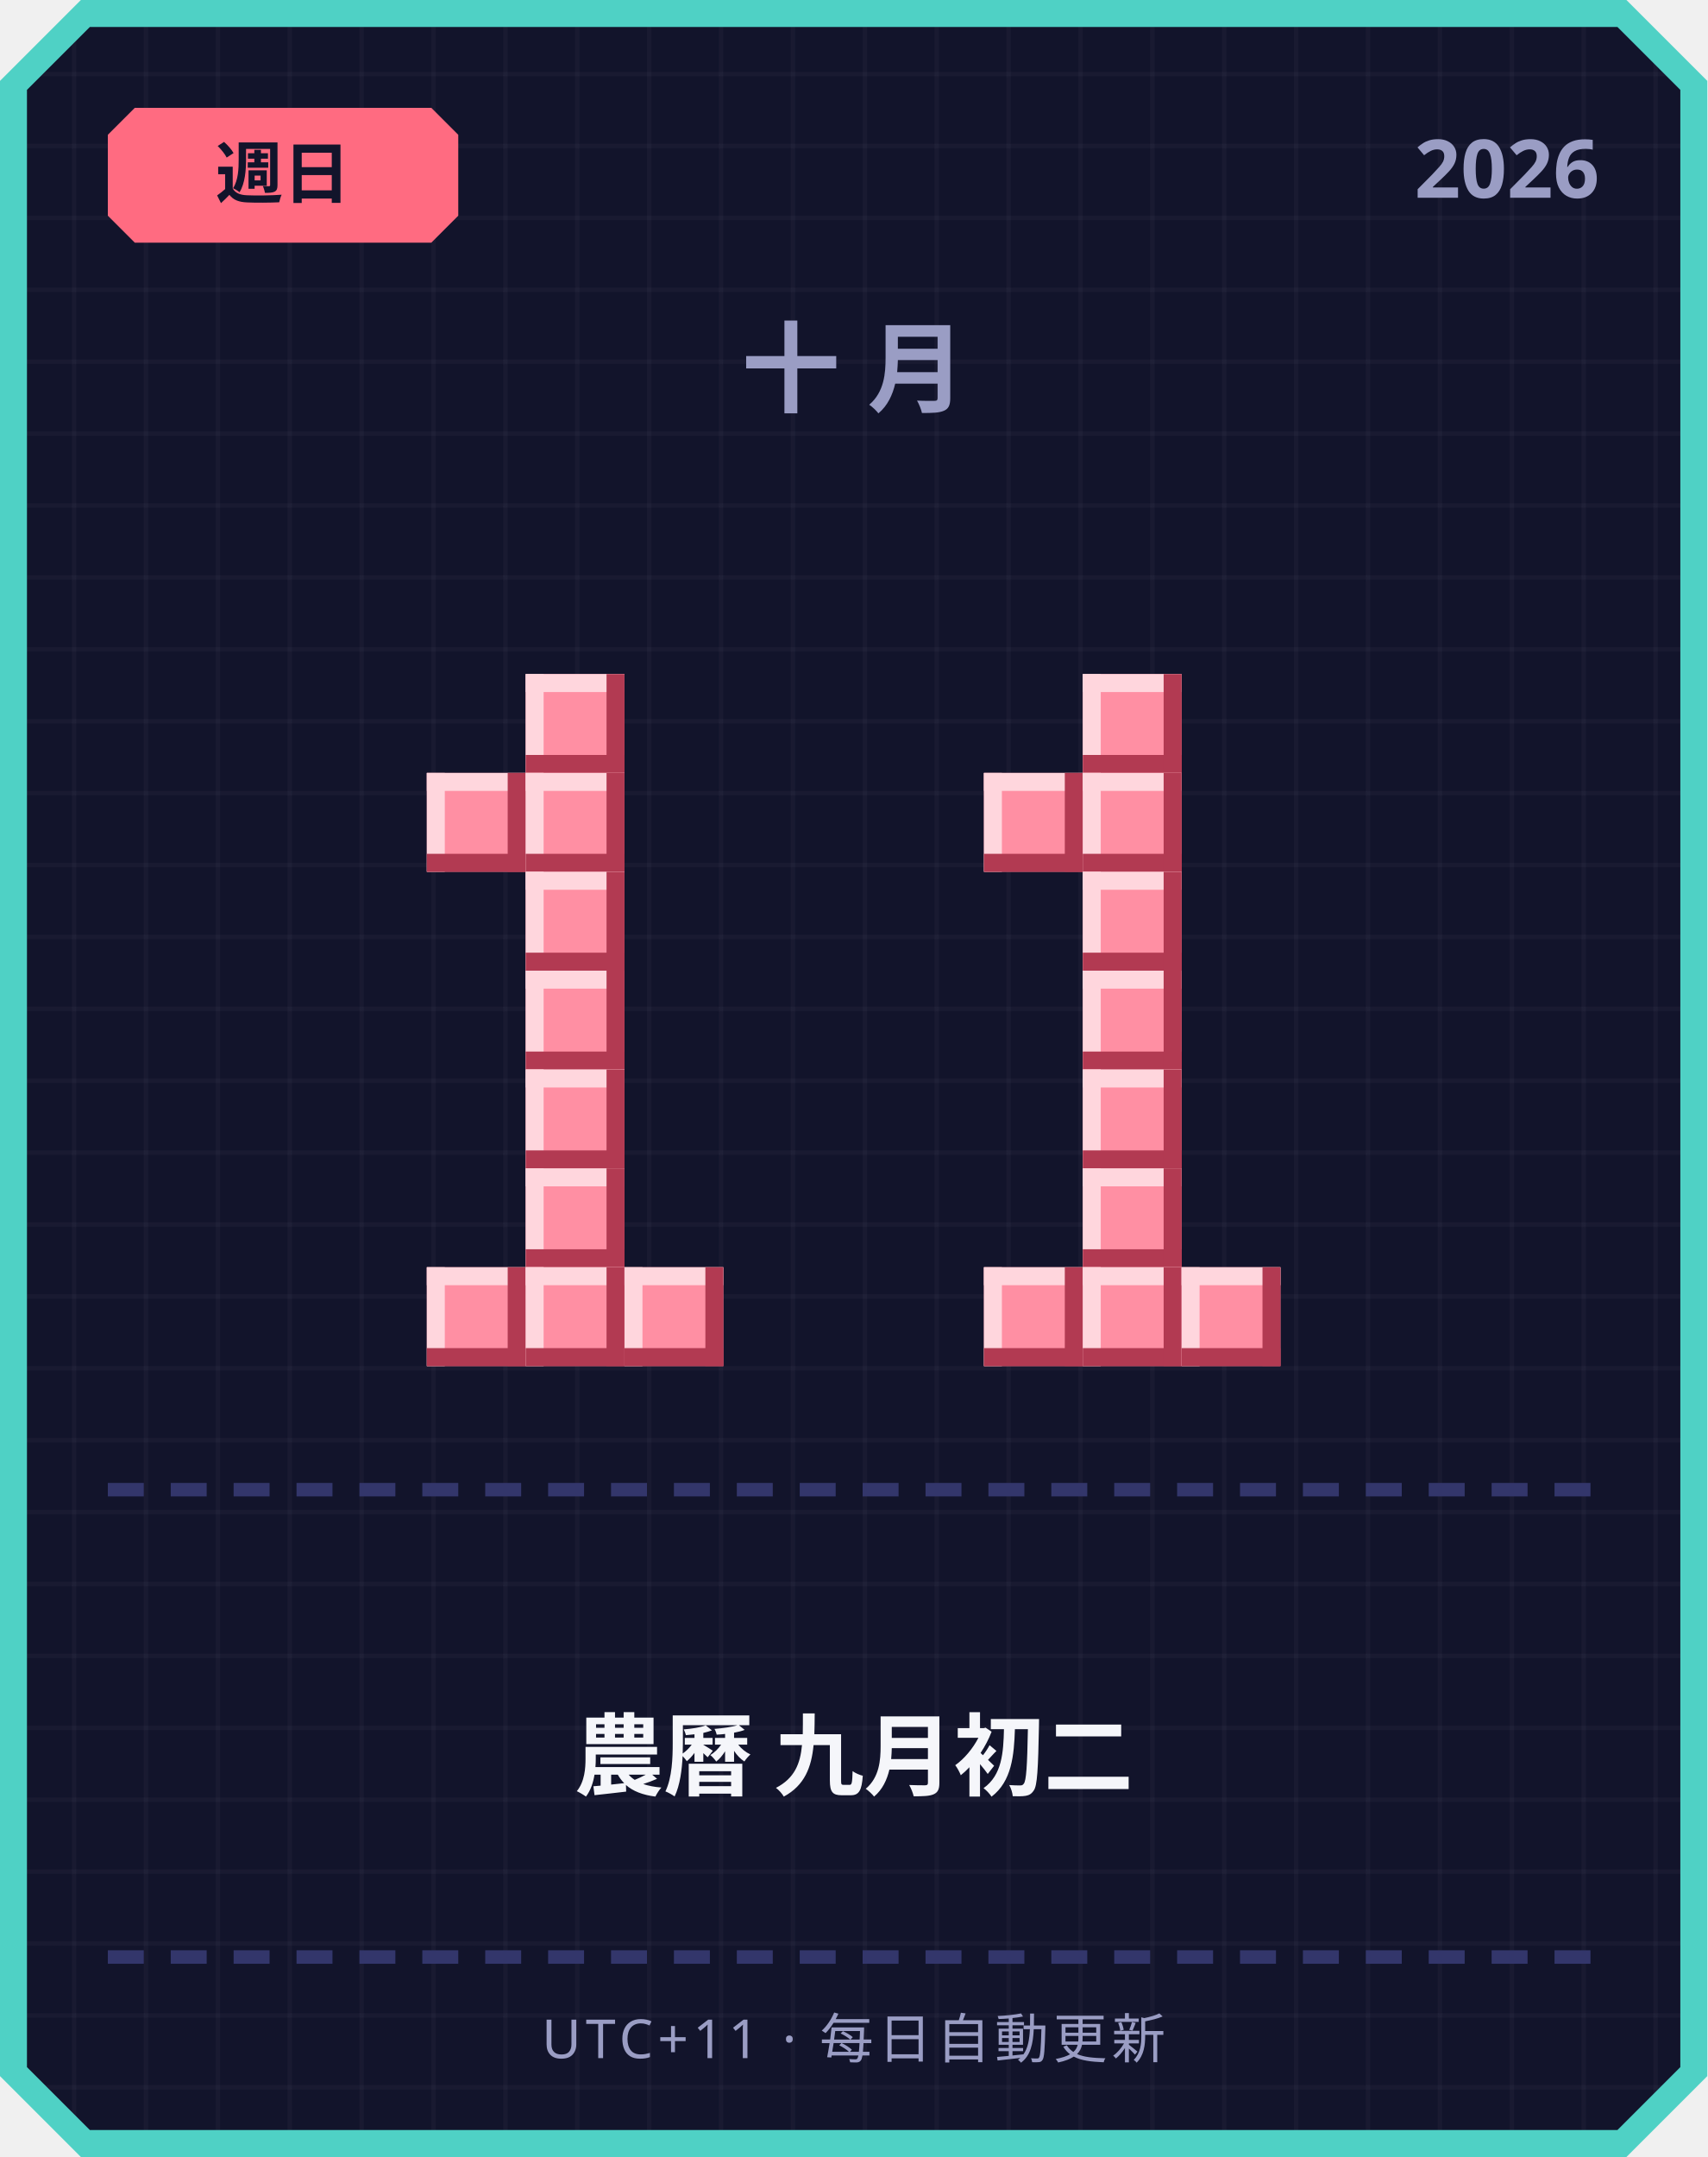
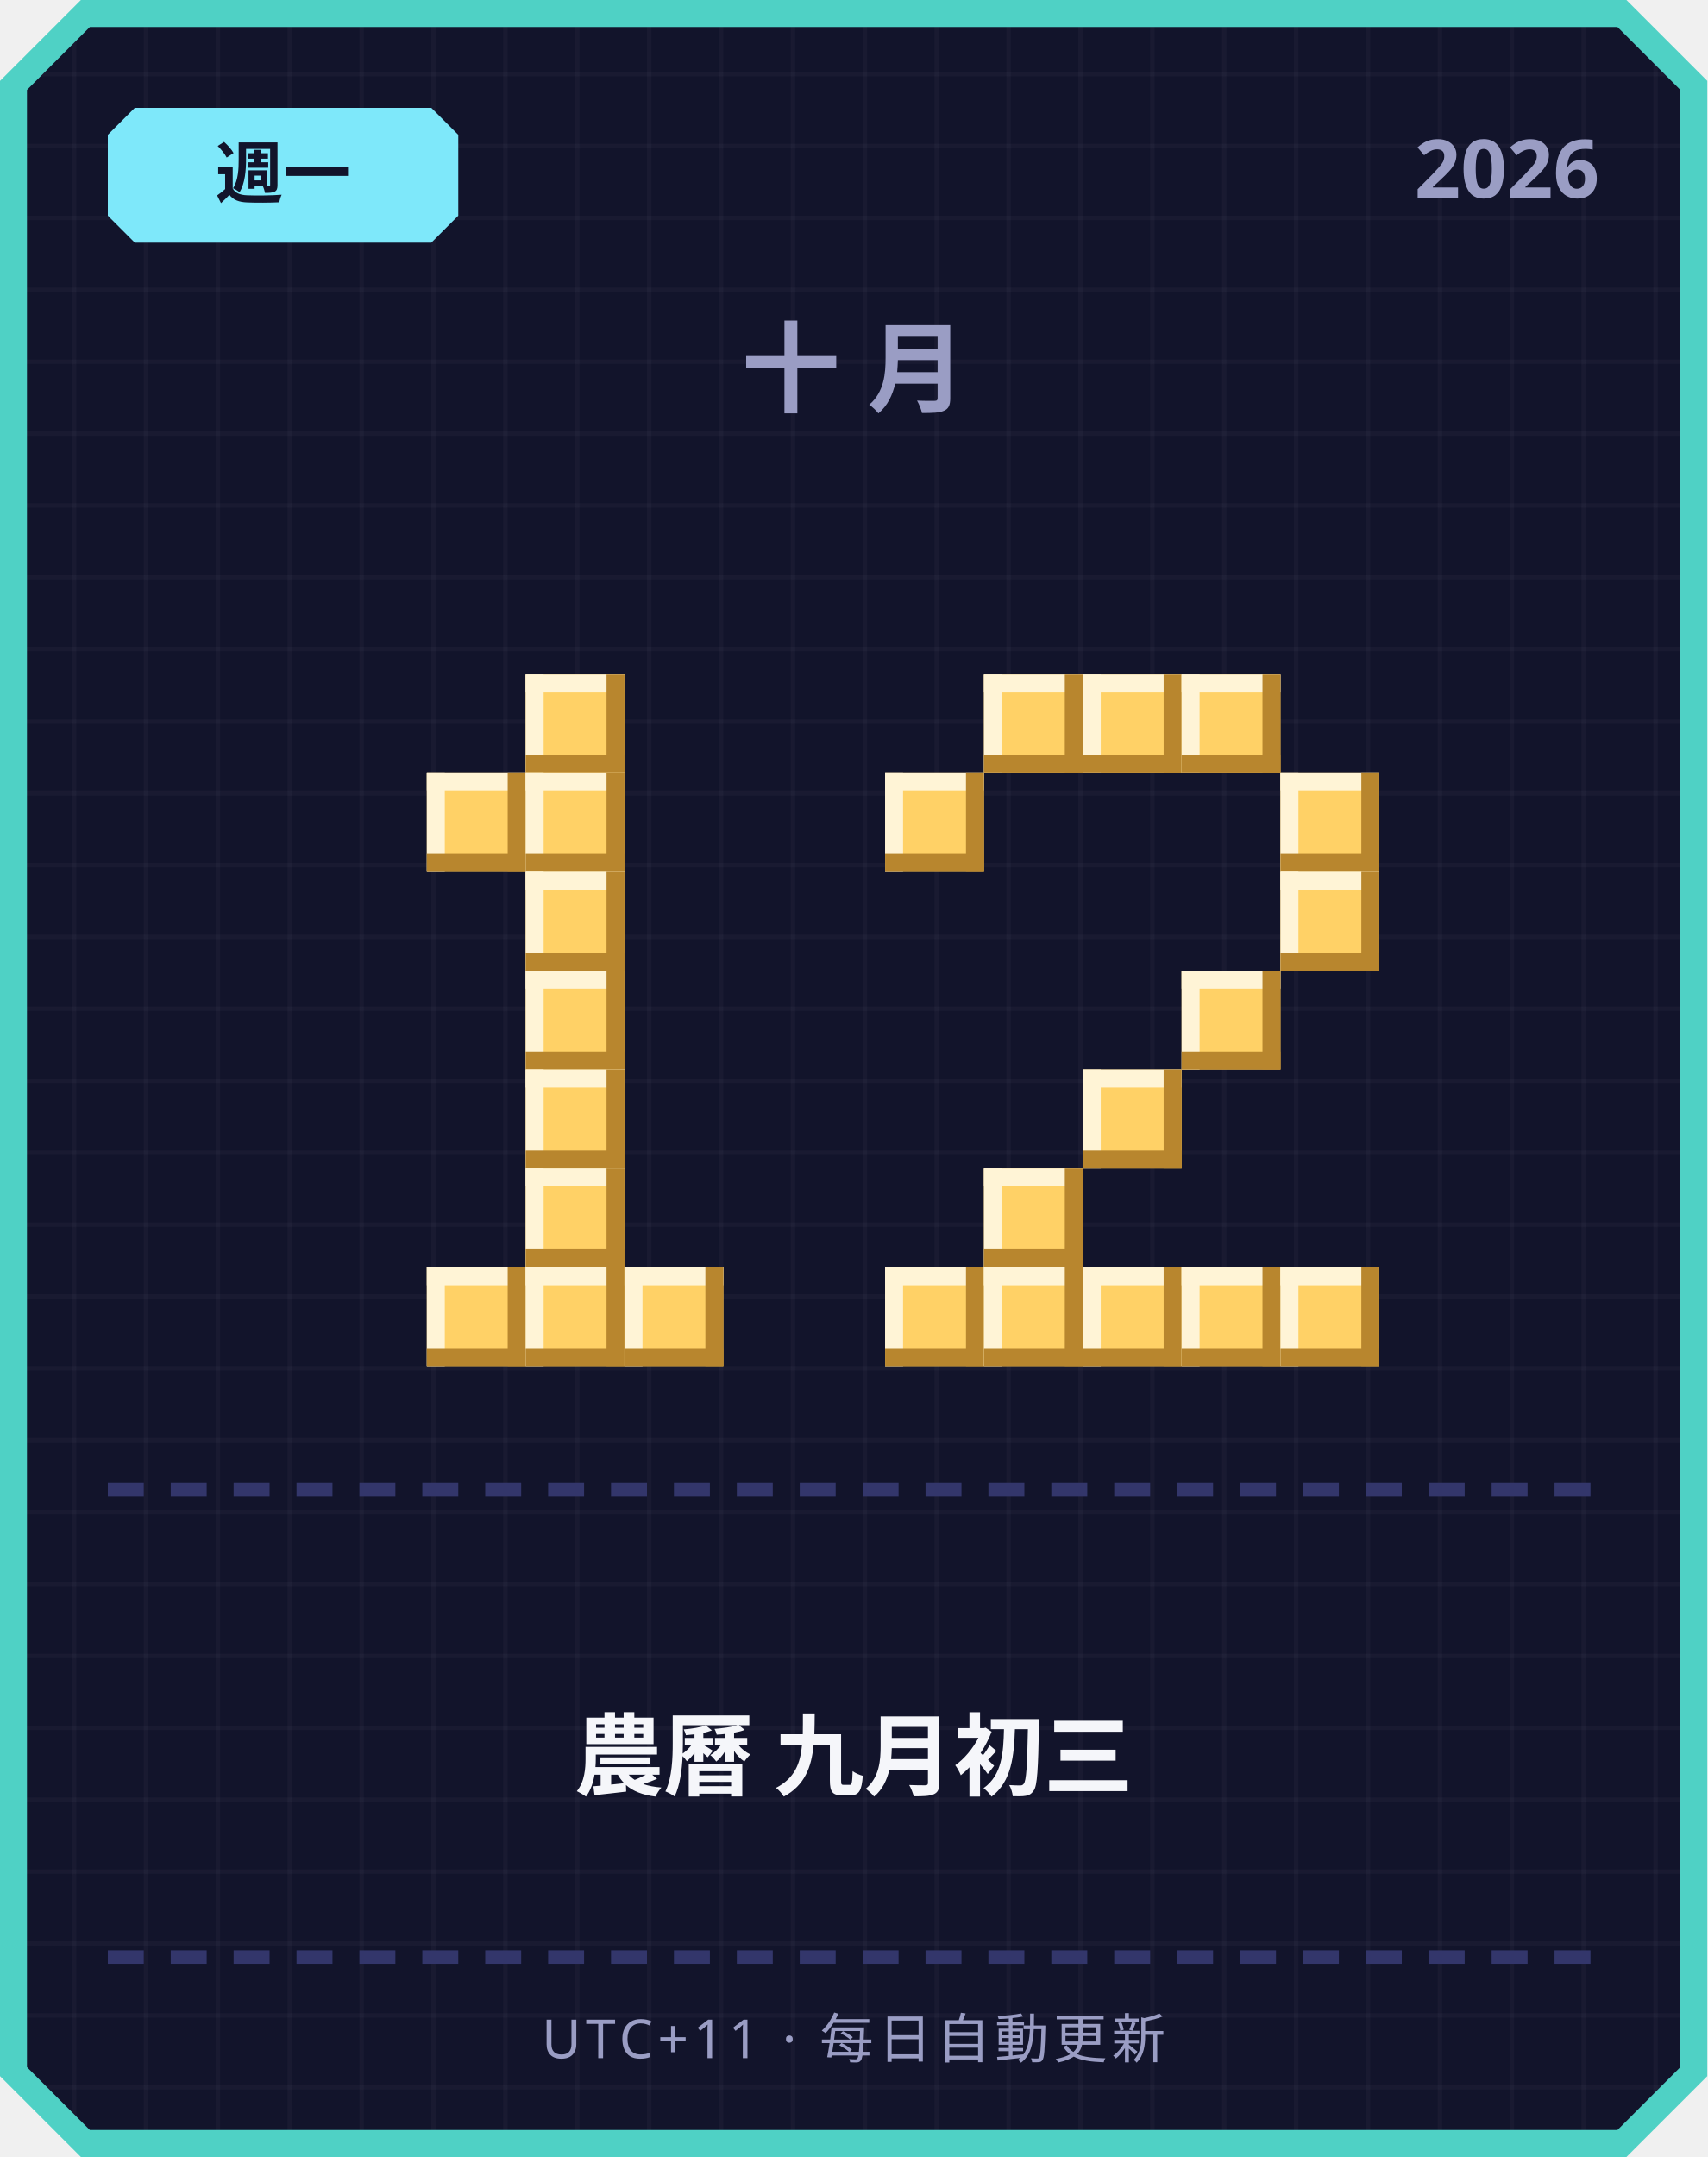
<svg xmlns="http://www.w3.org/2000/svg" width="380" height="480" viewBox="0 0 380 480">
  <defs>
    <pattern id="grid" width="16" height="16" patternUnits="userSpaceOnUse">
      <rect width="16" height="16" fill="#12142b" />
      <rect width="1" height="16" fill="#ffffff" opacity="0.03" />
      <rect width="16" height="1" fill="#ffffff" opacity="0.03" />
    </pattern>
  </defs>
  <path d="M 18,0 L 362,0 L 380,18 L 380,462 L 362,480 L 18,480 L 0,462 L 0,18 Z" fill="#4fd1c5" />
  <path d="M 20,6 L 360,6 L 374,20 L 374,460 L 360,474 L 20,474 L 6,460 L 6,20 Z" fill="url(#grid)" />
-   <path d="M 30,24 L 96,24 L 102,30 L 102,48 L 96,54 L 30,54 L 24,48 L 24,30 Z" fill="#ff6b81" />
-   <text x="63" y="44" text-anchor="middle" font-family="'Segoe UI', sans-serif" font-size="15" font-weight="700" fill="#12142b">週日</text>
+   <path d="M 30,24 L 96,24 L 102,30 L 102,48 L 96,54 L 30,54 L 24,48 L 24,30 Z" fill="#7ee8fa" />
+   <text x="63" y="44" text-anchor="middle" font-family="'Segoe UI', sans-serif" font-size="15" font-weight="700" fill="#12142b">週一</text>
  <text x="356" y="44" text-anchor="end" font-family="'Segoe UI', sans-serif" font-size="18" font-weight="700" fill="#9a9dc4">2026</text>
  <text x="190" y="90" text-anchor="middle" font-family="'Segoe UI', sans-serif" font-size="22" font-weight="700" letter-spacing="6" fill="#9a9dc4">十月</text>
-   <rect x="117" y="150" width="22" height="22" fill="#ff8fa3" />
-   <rect x="117" y="150" width="22" height="4" fill="#ffd6dd" />
-   <rect x="117" y="150" width="4" height="22" fill="#ffd6dd" />
-   <rect x="117" y="168" width="22" height="4" fill="#b23a52" />
-   <rect x="135" y="150" width="4" height="22" fill="#b23a52" />
-   <rect x="95" y="172" width="22" height="22" fill="#ff8fa3" />
-   <rect x="95" y="172" width="22" height="4" fill="#ffd6dd" />
-   <rect x="95" y="172" width="4" height="22" fill="#ffd6dd" />
-   <rect x="95" y="190" width="22" height="4" fill="#b23a52" />
-   <rect x="113" y="172" width="4" height="22" fill="#b23a52" />
-   <rect x="117" y="172" width="22" height="22" fill="#ff8fa3" />
-   <rect x="117" y="172" width="22" height="4" fill="#ffd6dd" />
-   <rect x="117" y="172" width="4" height="22" fill="#ffd6dd" />
-   <rect x="117" y="190" width="22" height="4" fill="#b23a52" />
-   <rect x="135" y="172" width="4" height="22" fill="#b23a52" />
-   <rect x="117" y="194" width="22" height="22" fill="#ff8fa3" />
-   <rect x="117" y="194" width="22" height="4" fill="#ffd6dd" />
-   <rect x="117" y="194" width="4" height="22" fill="#ffd6dd" />
-   <rect x="117" y="212" width="22" height="4" fill="#b23a52" />
-   <rect x="135" y="194" width="4" height="22" fill="#b23a52" />
-   <rect x="117" y="216" width="22" height="22" fill="#ff8fa3" />
-   <rect x="117" y="216" width="22" height="4" fill="#ffd6dd" />
-   <rect x="117" y="216" width="4" height="22" fill="#ffd6dd" />
-   <rect x="117" y="234" width="22" height="4" fill="#b23a52" />
-   <rect x="135" y="216" width="4" height="22" fill="#b23a52" />
-   <rect x="117" y="238" width="22" height="22" fill="#ff8fa3" />
-   <rect x="117" y="238" width="22" height="4" fill="#ffd6dd" />
-   <rect x="117" y="238" width="4" height="22" fill="#ffd6dd" />
-   <rect x="117" y="256" width="22" height="4" fill="#b23a52" />
-   <rect x="135" y="238" width="4" height="22" fill="#b23a52" />
-   <rect x="117" y="260" width="22" height="22" fill="#ff8fa3" />
-   <rect x="117" y="260" width="22" height="4" fill="#ffd6dd" />
-   <rect x="117" y="260" width="4" height="22" fill="#ffd6dd" />
-   <rect x="117" y="278" width="22" height="4" fill="#b23a52" />
-   <rect x="135" y="260" width="4" height="22" fill="#b23a52" />
-   <rect x="95" y="282" width="22" height="22" fill="#ff8fa3" />
-   <rect x="95" y="282" width="22" height="4" fill="#ffd6dd" />
-   <rect x="95" y="282" width="4" height="22" fill="#ffd6dd" />
-   <rect x="95" y="300" width="22" height="4" fill="#b23a52" />
-   <rect x="113" y="282" width="4" height="22" fill="#b23a52" />
-   <rect x="117" y="282" width="22" height="22" fill="#ff8fa3" />
-   <rect x="117" y="282" width="22" height="4" fill="#ffd6dd" />
-   <rect x="117" y="282" width="4" height="22" fill="#ffd6dd" />
-   <rect x="117" y="300" width="22" height="4" fill="#b23a52" />
-   <rect x="135" y="282" width="4" height="22" fill="#b23a52" />
-   <rect x="139" y="282" width="22" height="22" fill="#ff8fa3" />
-   <rect x="139" y="282" width="22" height="4" fill="#ffd6dd" />
-   <rect x="139" y="282" width="4" height="22" fill="#ffd6dd" />
-   <rect x="139" y="300" width="22" height="4" fill="#b23a52" />
-   <rect x="157" y="282" width="4" height="22" fill="#b23a52" />
-   <rect x="241" y="150" width="22" height="22" fill="#ff8fa3" />
-   <rect x="241" y="150" width="22" height="4" fill="#ffd6dd" />
-   <rect x="241" y="150" width="4" height="22" fill="#ffd6dd" />
-   <rect x="241" y="168" width="22" height="4" fill="#b23a52" />
-   <rect x="259" y="150" width="4" height="22" fill="#b23a52" />
-   <rect x="219" y="172" width="22" height="22" fill="#ff8fa3" />
-   <rect x="219" y="172" width="22" height="4" fill="#ffd6dd" />
-   <rect x="219" y="172" width="4" height="22" fill="#ffd6dd" />
-   <rect x="219" y="190" width="22" height="4" fill="#b23a52" />
-   <rect x="237" y="172" width="4" height="22" fill="#b23a52" />
-   <rect x="241" y="172" width="22" height="22" fill="#ff8fa3" />
-   <rect x="241" y="172" width="22" height="4" fill="#ffd6dd" />
-   <rect x="241" y="172" width="4" height="22" fill="#ffd6dd" />
-   <rect x="241" y="190" width="22" height="4" fill="#b23a52" />
-   <rect x="259" y="172" width="4" height="22" fill="#b23a52" />
-   <rect x="241" y="194" width="22" height="22" fill="#ff8fa3" />
-   <rect x="241" y="194" width="22" height="4" fill="#ffd6dd" />
-   <rect x="241" y="194" width="4" height="22" fill="#ffd6dd" />
-   <rect x="241" y="212" width="22" height="4" fill="#b23a52" />
-   <rect x="259" y="194" width="4" height="22" fill="#b23a52" />
-   <rect x="241" y="216" width="22" height="22" fill="#ff8fa3" />
-   <rect x="241" y="216" width="22" height="4" fill="#ffd6dd" />
-   <rect x="241" y="216" width="4" height="22" fill="#ffd6dd" />
-   <rect x="241" y="234" width="22" height="4" fill="#b23a52" />
-   <rect x="259" y="216" width="4" height="22" fill="#b23a52" />
-   <rect x="241" y="238" width="22" height="22" fill="#ff8fa3" />
-   <rect x="241" y="238" width="22" height="4" fill="#ffd6dd" />
-   <rect x="241" y="238" width="4" height="22" fill="#ffd6dd" />
-   <rect x="241" y="256" width="22" height="4" fill="#b23a52" />
-   <rect x="259" y="238" width="4" height="22" fill="#b23a52" />
-   <rect x="241" y="260" width="22" height="22" fill="#ff8fa3" />
-   <rect x="241" y="260" width="22" height="4" fill="#ffd6dd" />
-   <rect x="241" y="260" width="4" height="22" fill="#ffd6dd" />
-   <rect x="241" y="278" width="22" height="4" fill="#b23a52" />
-   <rect x="259" y="260" width="4" height="22" fill="#b23a52" />
-   <rect x="219" y="282" width="22" height="22" fill="#ff8fa3" />
-   <rect x="219" y="282" width="22" height="4" fill="#ffd6dd" />
-   <rect x="219" y="282" width="4" height="22" fill="#ffd6dd" />
-   <rect x="219" y="300" width="22" height="4" fill="#b23a52" />
-   <rect x="237" y="282" width="4" height="22" fill="#b23a52" />
-   <rect x="241" y="282" width="22" height="22" fill="#ff8fa3" />
-   <rect x="241" y="282" width="22" height="4" fill="#ffd6dd" />
-   <rect x="241" y="282" width="4" height="22" fill="#ffd6dd" />
-   <rect x="241" y="300" width="22" height="4" fill="#b23a52" />
-   <rect x="259" y="282" width="4" height="22" fill="#b23a52" />
-   <rect x="263" y="282" width="22" height="22" fill="#ff8fa3" />
-   <rect x="263" y="282" width="22" height="4" fill="#ffd6dd" />
-   <rect x="263" y="282" width="4" height="22" fill="#ffd6dd" />
-   <rect x="263" y="300" width="22" height="4" fill="#b23a52" />
-   <rect x="281" y="282" width="4" height="22" fill="#b23a52" />
+   <rect x="117" y="150" width="22" height="22" fill="#ffd166" />
+   <rect x="117" y="150" width="22" height="4" fill="#fff4d6" />
+   <rect x="117" y="150" width="4" height="22" fill="#fff4d6" />
+   <rect x="117" y="168" width="22" height="4" fill="#b8862e" />
+   <rect x="135" y="150" width="4" height="22" fill="#b8862e" />
+   <rect x="95" y="172" width="22" height="22" fill="#ffd166" />
+   <rect x="95" y="172" width="22" height="4" fill="#fff4d6" />
+   <rect x="95" y="172" width="4" height="22" fill="#fff4d6" />
+   <rect x="95" y="190" width="22" height="4" fill="#b8862e" />
+   <rect x="113" y="172" width="4" height="22" fill="#b8862e" />
+   <rect x="117" y="172" width="22" height="22" fill="#ffd166" />
+   <rect x="117" y="172" width="22" height="4" fill="#fff4d6" />
+   <rect x="117" y="172" width="4" height="22" fill="#fff4d6" />
+   <rect x="117" y="190" width="22" height="4" fill="#b8862e" />
+   <rect x="135" y="172" width="4" height="22" fill="#b8862e" />
+   <rect x="117" y="194" width="22" height="22" fill="#ffd166" />
+   <rect x="117" y="194" width="22" height="4" fill="#fff4d6" />
+   <rect x="117" y="194" width="4" height="22" fill="#fff4d6" />
+   <rect x="117" y="212" width="22" height="4" fill="#b8862e" />
+   <rect x="135" y="194" width="4" height="22" fill="#b8862e" />
+   <rect x="117" y="216" width="22" height="22" fill="#ffd166" />
+   <rect x="117" y="216" width="22" height="4" fill="#fff4d6" />
+   <rect x="117" y="216" width="4" height="22" fill="#fff4d6" />
+   <rect x="117" y="234" width="22" height="4" fill="#b8862e" />
+   <rect x="135" y="216" width="4" height="22" fill="#b8862e" />
+   <rect x="117" y="238" width="22" height="22" fill="#ffd166" />
+   <rect x="117" y="238" width="22" height="4" fill="#fff4d6" />
+   <rect x="117" y="238" width="4" height="22" fill="#fff4d6" />
+   <rect x="117" y="256" width="22" height="4" fill="#b8862e" />
+   <rect x="135" y="238" width="4" height="22" fill="#b8862e" />
+   <rect x="117" y="260" width="22" height="22" fill="#ffd166" />
+   <rect x="117" y="260" width="22" height="4" fill="#fff4d6" />
+   <rect x="117" y="260" width="4" height="22" fill="#fff4d6" />
+   <rect x="117" y="278" width="22" height="4" fill="#b8862e" />
+   <rect x="135" y="260" width="4" height="22" fill="#b8862e" />
+   <rect x="95" y="282" width="22" height="22" fill="#ffd166" />
+   <rect x="95" y="282" width="22" height="4" fill="#fff4d6" />
+   <rect x="95" y="282" width="4" height="22" fill="#fff4d6" />
+   <rect x="95" y="300" width="22" height="4" fill="#b8862e" />
+   <rect x="113" y="282" width="4" height="22" fill="#b8862e" />
+   <rect x="117" y="282" width="22" height="22" fill="#ffd166" />
+   <rect x="117" y="282" width="22" height="4" fill="#fff4d6" />
+   <rect x="117" y="282" width="4" height="22" fill="#fff4d6" />
+   <rect x="117" y="300" width="22" height="4" fill="#b8862e" />
+   <rect x="135" y="282" width="4" height="22" fill="#b8862e" />
+   <rect x="139" y="282" width="22" height="22" fill="#ffd166" />
+   <rect x="139" y="282" width="22" height="4" fill="#fff4d6" />
+   <rect x="139" y="282" width="4" height="22" fill="#fff4d6" />
+   <rect x="139" y="300" width="22" height="4" fill="#b8862e" />
+   <rect x="157" y="282" width="4" height="22" fill="#b8862e" />
+   <rect x="219" y="150" width="22" height="22" fill="#ffd166" />
+   <rect x="219" y="150" width="22" height="4" fill="#fff4d6" />
+   <rect x="219" y="150" width="4" height="22" fill="#fff4d6" />
+   <rect x="219" y="168" width="22" height="4" fill="#b8862e" />
+   <rect x="237" y="150" width="4" height="22" fill="#b8862e" />
+   <rect x="241" y="150" width="22" height="22" fill="#ffd166" />
+   <rect x="241" y="150" width="22" height="4" fill="#fff4d6" />
+   <rect x="241" y="150" width="4" height="22" fill="#fff4d6" />
+   <rect x="241" y="168" width="22" height="4" fill="#b8862e" />
+   <rect x="259" y="150" width="4" height="22" fill="#b8862e" />
+   <rect x="263" y="150" width="22" height="22" fill="#ffd166" />
+   <rect x="263" y="150" width="22" height="4" fill="#fff4d6" />
+   <rect x="263" y="150" width="4" height="22" fill="#fff4d6" />
+   <rect x="263" y="168" width="22" height="4" fill="#b8862e" />
+   <rect x="281" y="150" width="4" height="22" fill="#b8862e" />
+   <rect x="197" y="172" width="22" height="22" fill="#ffd166" />
+   <rect x="197" y="172" width="22" height="4" fill="#fff4d6" />
+   <rect x="197" y="172" width="4" height="22" fill="#fff4d6" />
+   <rect x="197" y="190" width="22" height="4" fill="#b8862e" />
+   <rect x="215" y="172" width="4" height="22" fill="#b8862e" />
+   <rect x="285" y="172" width="22" height="22" fill="#ffd166" />
+   <rect x="285" y="172" width="22" height="4" fill="#fff4d6" />
+   <rect x="285" y="172" width="4" height="22" fill="#fff4d6" />
+   <rect x="285" y="190" width="22" height="4" fill="#b8862e" />
+   <rect x="303" y="172" width="4" height="22" fill="#b8862e" />
+   <rect x="285" y="194" width="22" height="22" fill="#ffd166" />
+   <rect x="285" y="194" width="22" height="4" fill="#fff4d6" />
+   <rect x="285" y="194" width="4" height="22" fill="#fff4d6" />
+   <rect x="285" y="212" width="22" height="4" fill="#b8862e" />
+   <rect x="303" y="194" width="4" height="22" fill="#b8862e" />
+   <rect x="263" y="216" width="22" height="22" fill="#ffd166" />
+   <rect x="263" y="216" width="22" height="4" fill="#fff4d6" />
+   <rect x="263" y="216" width="4" height="22" fill="#fff4d6" />
+   <rect x="263" y="234" width="22" height="4" fill="#b8862e" />
+   <rect x="281" y="216" width="4" height="22" fill="#b8862e" />
+   <rect x="241" y="238" width="22" height="22" fill="#ffd166" />
+   <rect x="241" y="238" width="22" height="4" fill="#fff4d6" />
+   <rect x="241" y="238" width="4" height="22" fill="#fff4d6" />
+   <rect x="241" y="256" width="22" height="4" fill="#b8862e" />
+   <rect x="259" y="238" width="4" height="22" fill="#b8862e" />
+   <rect x="219" y="260" width="22" height="22" fill="#ffd166" />
+   <rect x="219" y="260" width="22" height="4" fill="#fff4d6" />
+   <rect x="219" y="260" width="4" height="22" fill="#fff4d6" />
+   <rect x="219" y="278" width="22" height="4" fill="#b8862e" />
+   <rect x="237" y="260" width="4" height="22" fill="#b8862e" />
+   <rect x="197" y="282" width="22" height="22" fill="#ffd166" />
+   <rect x="197" y="282" width="22" height="4" fill="#fff4d6" />
+   <rect x="197" y="282" width="4" height="22" fill="#fff4d6" />
+   <rect x="197" y="300" width="22" height="4" fill="#b8862e" />
+   <rect x="215" y="282" width="4" height="22" fill="#b8862e" />
+   <rect x="219" y="282" width="22" height="22" fill="#ffd166" />
+   <rect x="219" y="282" width="22" height="4" fill="#fff4d6" />
+   <rect x="219" y="282" width="4" height="22" fill="#fff4d6" />
+   <rect x="219" y="300" width="22" height="4" fill="#b8862e" />
+   <rect x="237" y="282" width="4" height="22" fill="#b8862e" />
+   <rect x="241" y="282" width="22" height="22" fill="#ffd166" />
+   <rect x="241" y="282" width="22" height="4" fill="#fff4d6" />
+   <rect x="241" y="282" width="4" height="22" fill="#fff4d6" />
+   <rect x="241" y="300" width="22" height="4" fill="#b8862e" />
+   <rect x="259" y="282" width="4" height="22" fill="#b8862e" />
+   <rect x="263" y="282" width="22" height="22" fill="#ffd166" />
+   <rect x="263" y="282" width="22" height="4" fill="#fff4d6" />
+   <rect x="263" y="282" width="4" height="22" fill="#fff4d6" />
+   <rect x="263" y="300" width="22" height="4" fill="#b8862e" />
+   <rect x="281" y="282" width="4" height="22" fill="#b8862e" />
+   <rect x="285" y="282" width="22" height="22" fill="#ffd166" />
+   <rect x="285" y="282" width="22" height="4" fill="#fff4d6" />
+   <rect x="285" y="282" width="4" height="22" fill="#fff4d6" />
+   <rect x="285" y="300" width="22" height="4" fill="#b8862e" />
+   <rect x="303" y="282" width="4" height="22" fill="#b8862e" />
  <rect x="24" y="330" width="8" height="3" fill="#33366b" />
  <rect x="38" y="330" width="8" height="3" fill="#33366b" />
  <rect x="52" y="330" width="8" height="3" fill="#33366b" />
  <rect x="66" y="330" width="8" height="3" fill="#33366b" />
  <rect x="80" y="330" width="8" height="3" fill="#33366b" />
  <rect x="94" y="330" width="8" height="3" fill="#33366b" />
  <rect x="108" y="330" width="8" height="3" fill="#33366b" />
  <rect x="122" y="330" width="8" height="3" fill="#33366b" />
  <rect x="136" y="330" width="8" height="3" fill="#33366b" />
  <rect x="150" y="330" width="8" height="3" fill="#33366b" />
  <rect x="164" y="330" width="8" height="3" fill="#33366b" />
  <rect x="178" y="330" width="8" height="3" fill="#33366b" />
  <rect x="192" y="330" width="8" height="3" fill="#33366b" />
  <rect x="206" y="330" width="8" height="3" fill="#33366b" />
  <rect x="220" y="330" width="8" height="3" fill="#33366b" />
  <rect x="234" y="330" width="8" height="3" fill="#33366b" />
  <rect x="248" y="330" width="8" height="3" fill="#33366b" />
  <rect x="262" y="330" width="8" height="3" fill="#33366b" />
  <rect x="276" y="330" width="8" height="3" fill="#33366b" />
  <rect x="290" y="330" width="8" height="3" fill="#33366b" />
  <rect x="304" y="330" width="8" height="3" fill="#33366b" />
  <rect x="318" y="330" width="8" height="3" fill="#33366b" />
  <rect x="332" y="330" width="8" height="3" fill="#33366b" />
  <rect x="346" y="330" width="8" height="3" fill="#33366b" />
-   <text x="190" y="398" text-anchor="middle" font-family="'Segoe UI', 'Microsoft JhengHei', sans-serif" font-size="20" font-weight="700" fill="#f5f6fa">農曆 九月初二</text>
+   <text x="190" y="398" text-anchor="middle" font-family="'Segoe UI', 'Microsoft JhengHei', sans-serif" font-size="20" font-weight="700" fill="#f5f6fa">農曆 九月初三</text>
  <rect x="24" y="434" width="8" height="3" fill="#33366b" />
  <rect x="38" y="434" width="8" height="3" fill="#33366b" />
  <rect x="52" y="434" width="8" height="3" fill="#33366b" />
  <rect x="66" y="434" width="8" height="3" fill="#33366b" />
  <rect x="80" y="434" width="8" height="3" fill="#33366b" />
  <rect x="94" y="434" width="8" height="3" fill="#33366b" />
  <rect x="108" y="434" width="8" height="3" fill="#33366b" />
  <rect x="122" y="434" width="8" height="3" fill="#33366b" />
  <rect x="136" y="434" width="8" height="3" fill="#33366b" />
  <rect x="150" y="434" width="8" height="3" fill="#33366b" />
  <rect x="164" y="434" width="8" height="3" fill="#33366b" />
  <rect x="178" y="434" width="8" height="3" fill="#33366b" />
  <rect x="192" y="434" width="8" height="3" fill="#33366b" />
  <rect x="206" y="434" width="8" height="3" fill="#33366b" />
  <rect x="220" y="434" width="8" height="3" fill="#33366b" />
  <rect x="234" y="434" width="8" height="3" fill="#33366b" />
  <rect x="248" y="434" width="8" height="3" fill="#33366b" />
  <rect x="262" y="434" width="8" height="3" fill="#33366b" />
  <rect x="276" y="434" width="8" height="3" fill="#33366b" />
  <rect x="290" y="434" width="8" height="3" fill="#33366b" />
  <rect x="304" y="434" width="8" height="3" fill="#33366b" />
  <rect x="318" y="434" width="8" height="3" fill="#33366b" />
  <rect x="332" y="434" width="8" height="3" fill="#33366b" />
  <rect x="346" y="434" width="8" height="3" fill="#33366b" />
  <text x="190" y="458" text-anchor="middle" font-family="'Segoe UI', sans-serif" font-size="12" letter-spacing="1" fill="#9a9dc4">UTC+11 · 每日自動更新</text>
</svg>
